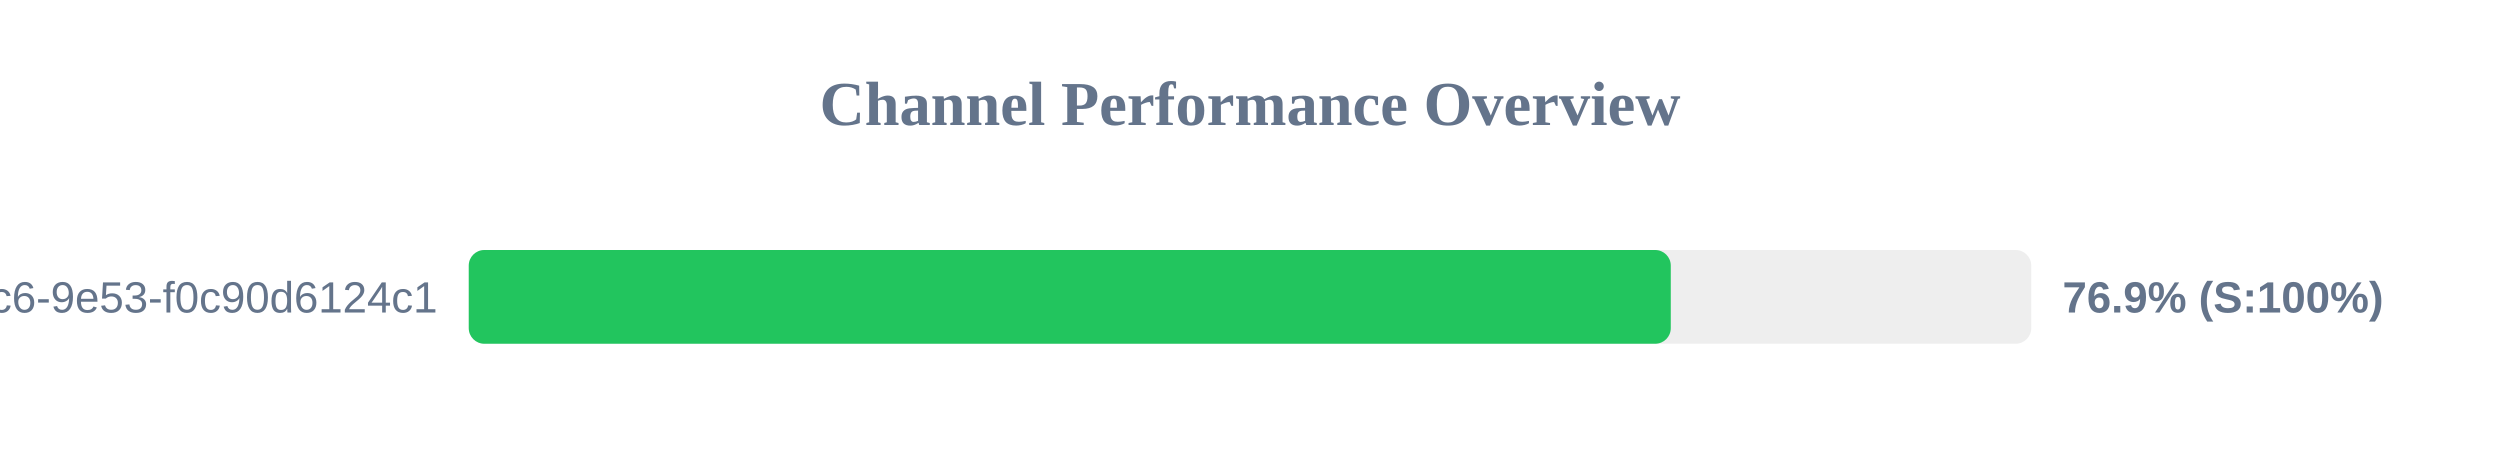
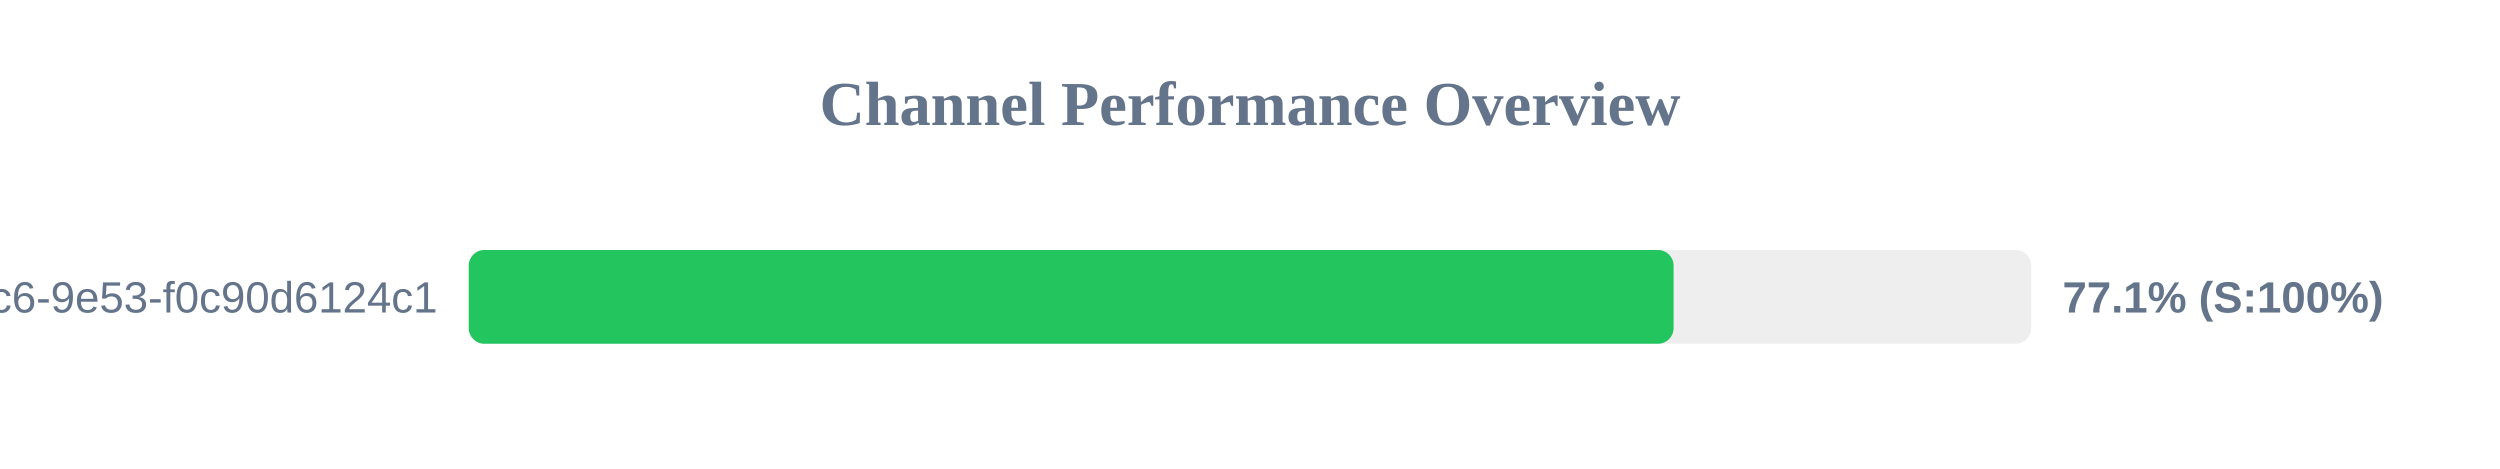
<svg xmlns="http://www.w3.org/2000/svg" width="800" height="150" version="1.1">
  <style>
        .row { font: 14px Arial; fill: #64748b; }
        .score { font: bold 14px Arial; fill: #64748b; }
    </style>
  <text x="400" y="40" text-anchor="middle" font-size="20px" font-weight="bold" fill="#64748b">Channel Performance Overview</text>
  <rect x="150" y="80" width="500" height="30" fill="#eee" rx="5" />
-   <rect x="150" y="80" width="384.65" height="30" fill="#22c55e" rx="5" />
+   <rect x="150" y="80" width="385.55" height="30" fill="#22c55e" rx="5" />
  <text x="140" y="100" text-anchor="end" class="row">?uuid=4685eb2a-5ddb-4dc6-9e53-f0c90d6124c1</text>
-   <text x="660" y="100" text-anchor="start" class="score">76.9% (S:100%)</text>
+   <text x="660" y="100" text-anchor="start" class="score">77.1% (S:100%)</text>
</svg>
